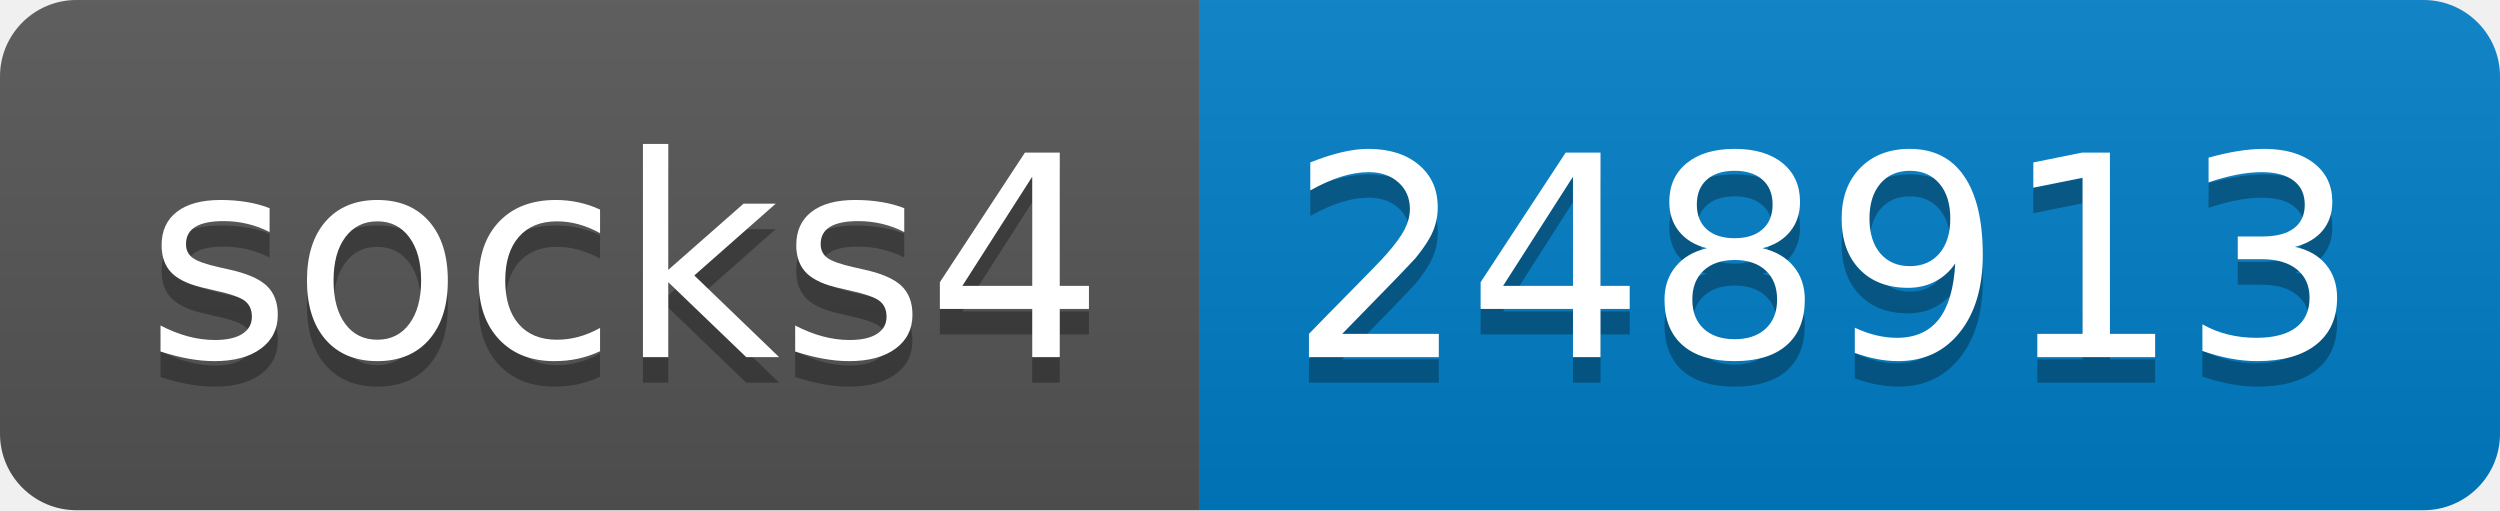
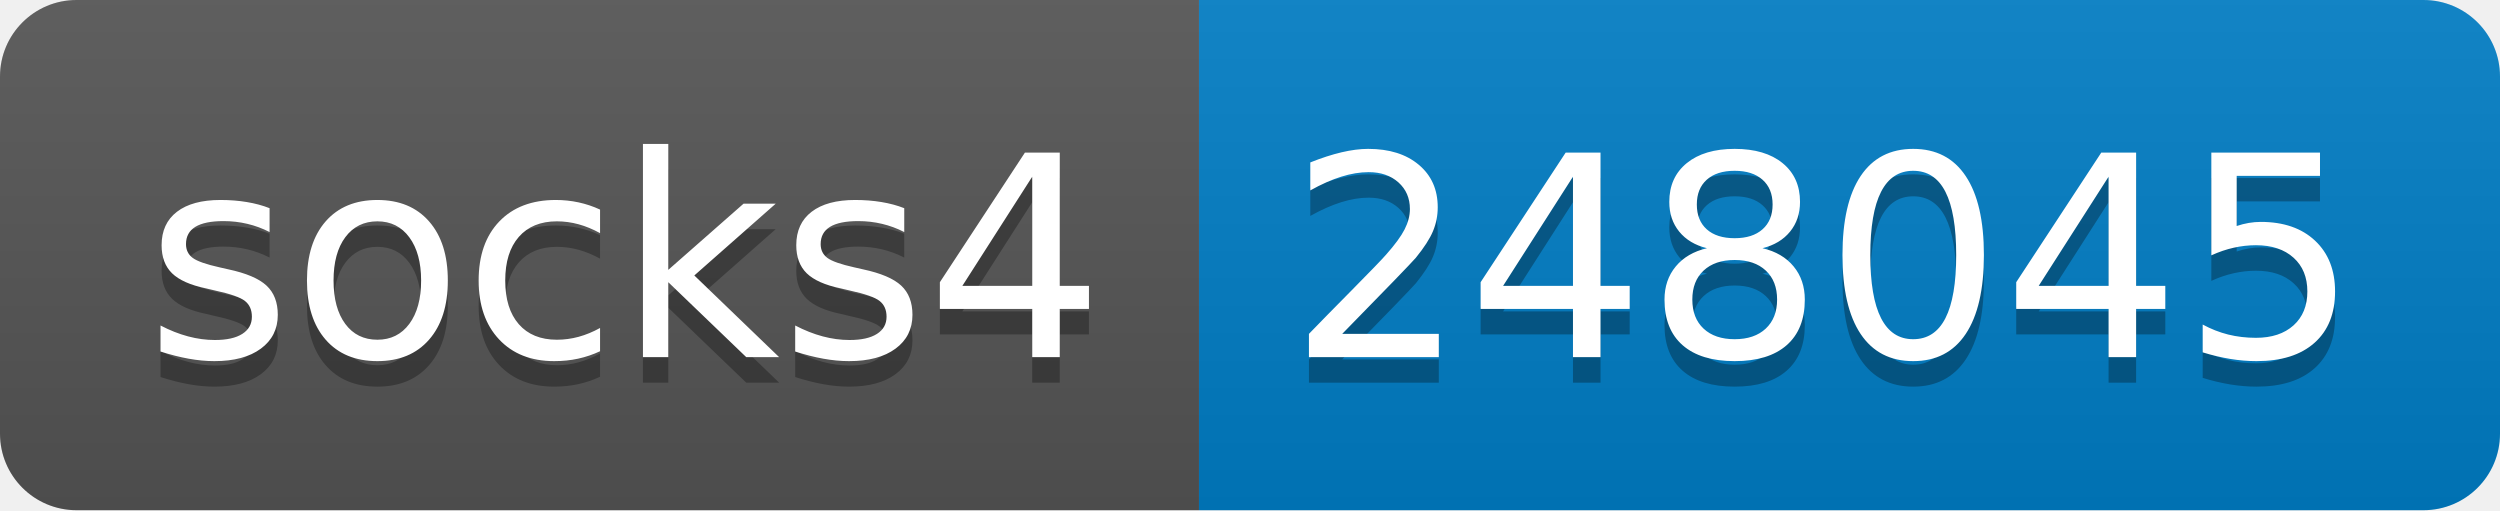
- <svg xmlns="http://www.w3.org/2000/svg" width="98" height="20" role="img" aria-label="socks4: 248913">
+ <svg xmlns="http://www.w3.org/2000/svg" width="98" height="20" role="img" aria-label="socks4: 248045">
  <linearGradient id="s" x2="0" y2="100%">
    <stop offset="0" stop-color="#bbb" stop-opacity=".1" />
    <stop offset="1" stop-opacity=".1" />
  </linearGradient>
  <clipPath id="r">
    <rect width="98" height="20" rx="3" fill="#fff" />
  </clipPath>
  <g clip-path="url(#r)">
    <rect width="47" height="20" fill="#555" />
    <rect x="47" width="51" height="20" fill="#007ec6" />
    <rect width="98" height="20" fill="url(#s)" />
  </g>
  <g fill="#fff" text-anchor="middle" font-family="Verdana,Geneva,DejaVu Sans,sans-serif" text-rendering="geometricPrecision" font-size="110">
    <text aria-hidden="true" x="245" y="150" fill="#010101" fill-opacity=".3" transform="scale(.1)" textLength="370">socks4</text>
    <text x="245" y="140" transform="scale(.1)" fill="#fff" textLength="370">socks4</text>
-     <text aria-hidden="true" x="715" y="150" fill="#010101" fill-opacity=".3" transform="scale(.1)" textLength="410">248913</text>
-     <text x="715" y="140" transform="scale(.1)" fill="#fff" textLength="410">248913</text>
+     <text aria-hidden="true" x="715" y="150" fill="#010101" fill-opacity=".3" transform="scale(.1)" textLength="410">248045</text>
+     <text x="715" y="140" transform="scale(.1)" fill="#fff" textLength="410">248045</text>
  </g>
</svg>
